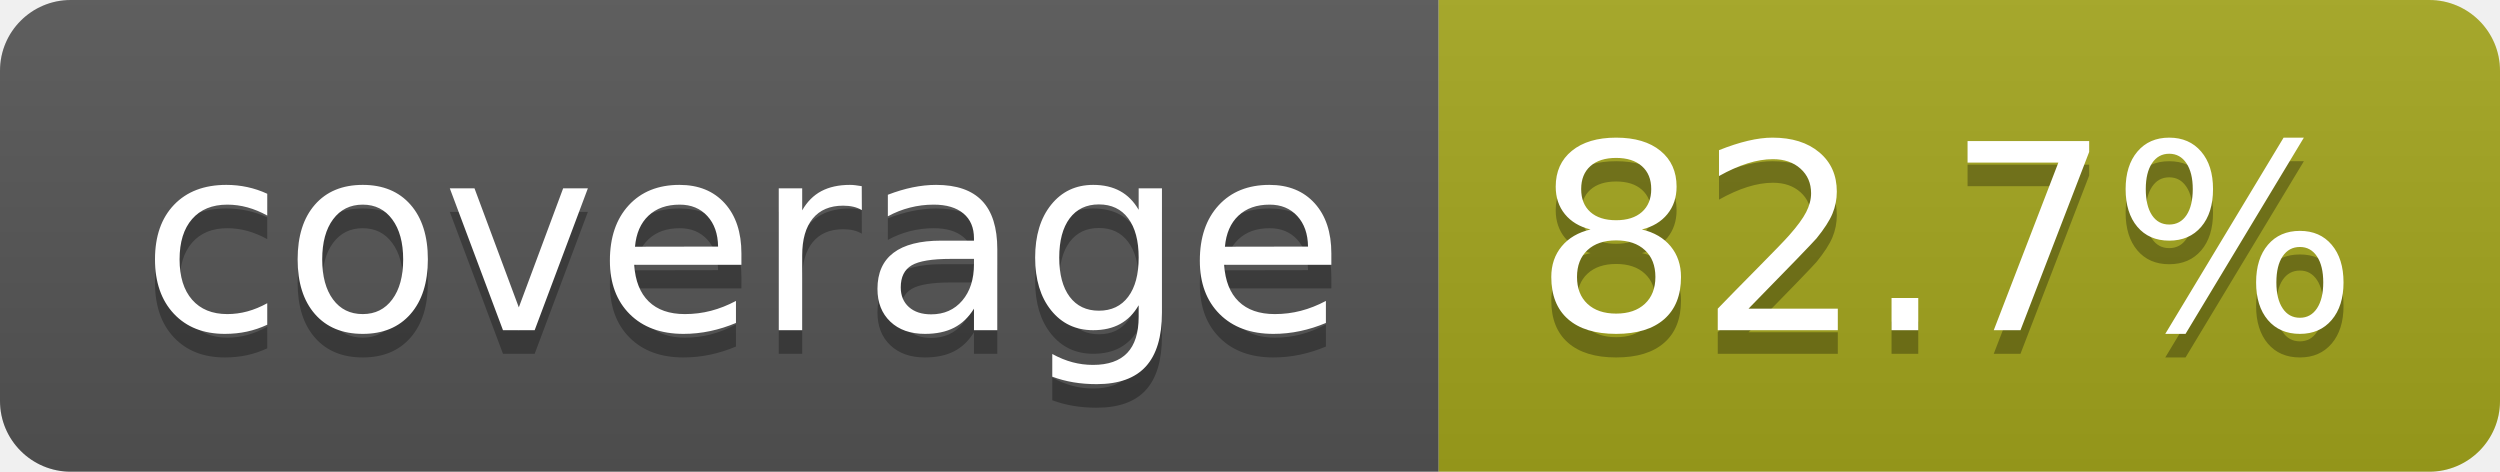
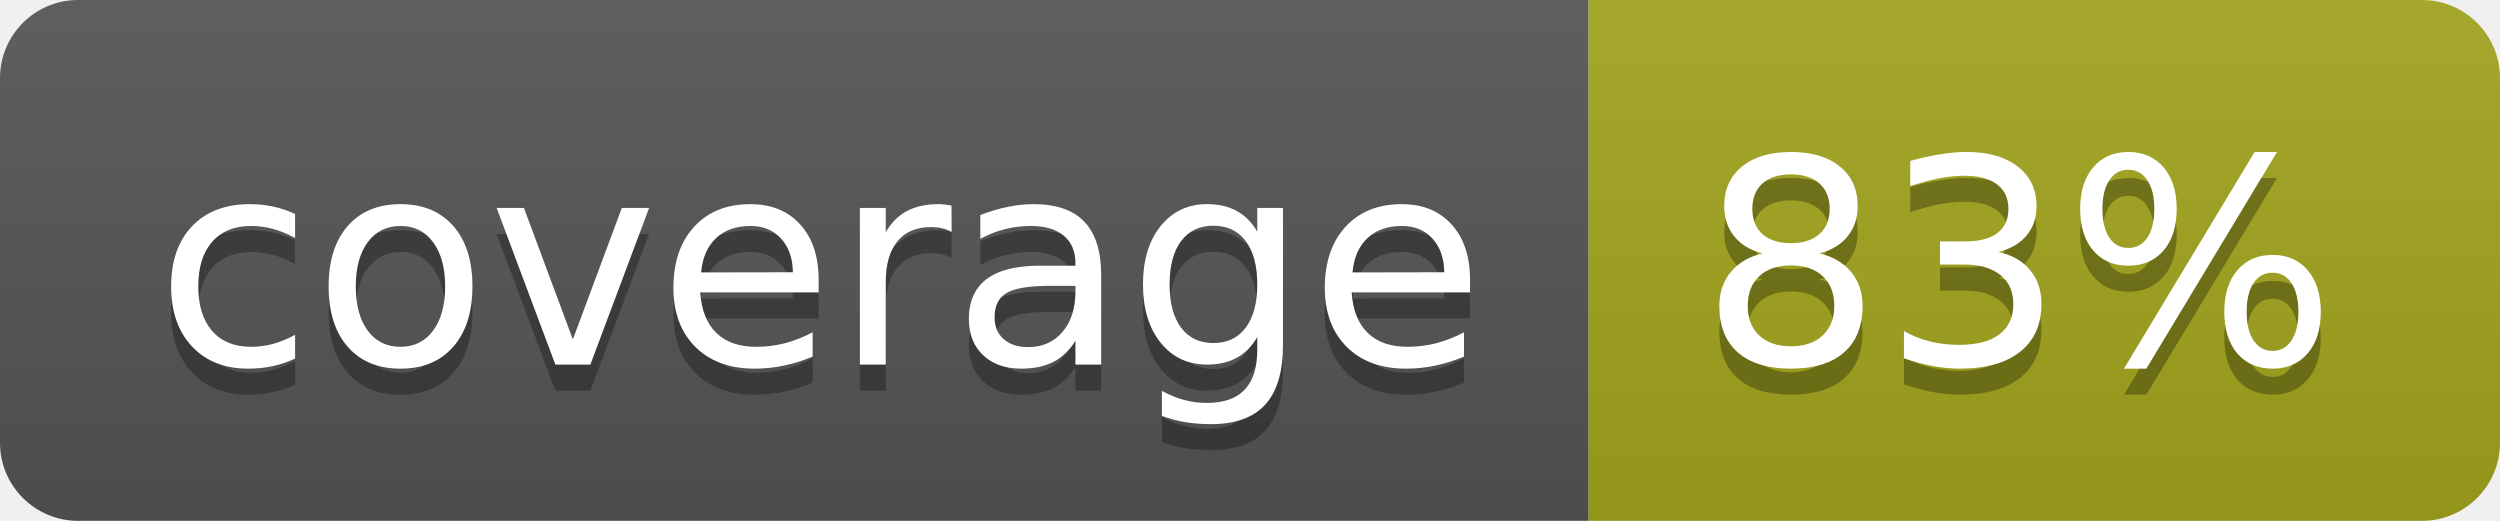
- <svg xmlns="http://www.w3.org/2000/svg" width="106" height="20" role="img" aria-label="coverage: 82.7%">
+ <svg xmlns="http://www.w3.org/2000/svg" width="96" height="20" role="img" aria-label="coverage: 83%">
  <linearGradient id="s" x2="0" y2="100%">
    <stop offset="0" stop-color="#bbb" stop-opacity=".1" />
    <stop offset="1" stop-opacity=".1" />
  </linearGradient>
  <clipPath id="r">
-     <rect width="106" height="20" rx="3" fill="#fff" />
+     <rect width="96" height="20" rx="3" fill="#fff" />
  </clipPath>
  <g clip-path="url(#r)">
    <rect width="61" height="20" fill="#555" />
-     <rect x="61" width="45" height="20" fill="#a4a61d" />
-     <rect width="106" height="20" fill="url(#s)" />
+     <rect x="61" width="35" height="20" fill="#a4a61d" />
+     <rect width="96" height="20" fill="url(#s)" />
  </g>
  <g fill="#fff" text-anchor="middle" font-family="Verdana,Geneva,DejaVu Sans,sans-serif" text-rendering="geometricPrecision" font-size="110">
    <text aria-hidden="true" x="315" y="150" fill="#010101" fill-opacity=".3" transform="scale(.1)" textLength="510">coverage</text>
    <text x="315" y="140" transform="scale(.1)" fill="#fff" textLength="510">coverage</text>
-     <text aria-hidden="true" x="825" y="150" fill="#010101" fill-opacity=".3" transform="scale(.1)" textLength="350">82.7%</text>
-     <text x="825" y="140" transform="scale(.1)" fill="#fff" textLength="350">82.7%</text>
+     <text aria-hidden="true" x="775" y="150" fill="#010101" fill-opacity=".3" transform="scale(.1)" textLength="245">83%</text>
+     <text x="775" y="140" transform="scale(.1)" fill="#fff" textLength="245">83%</text>
  </g>
</svg>
